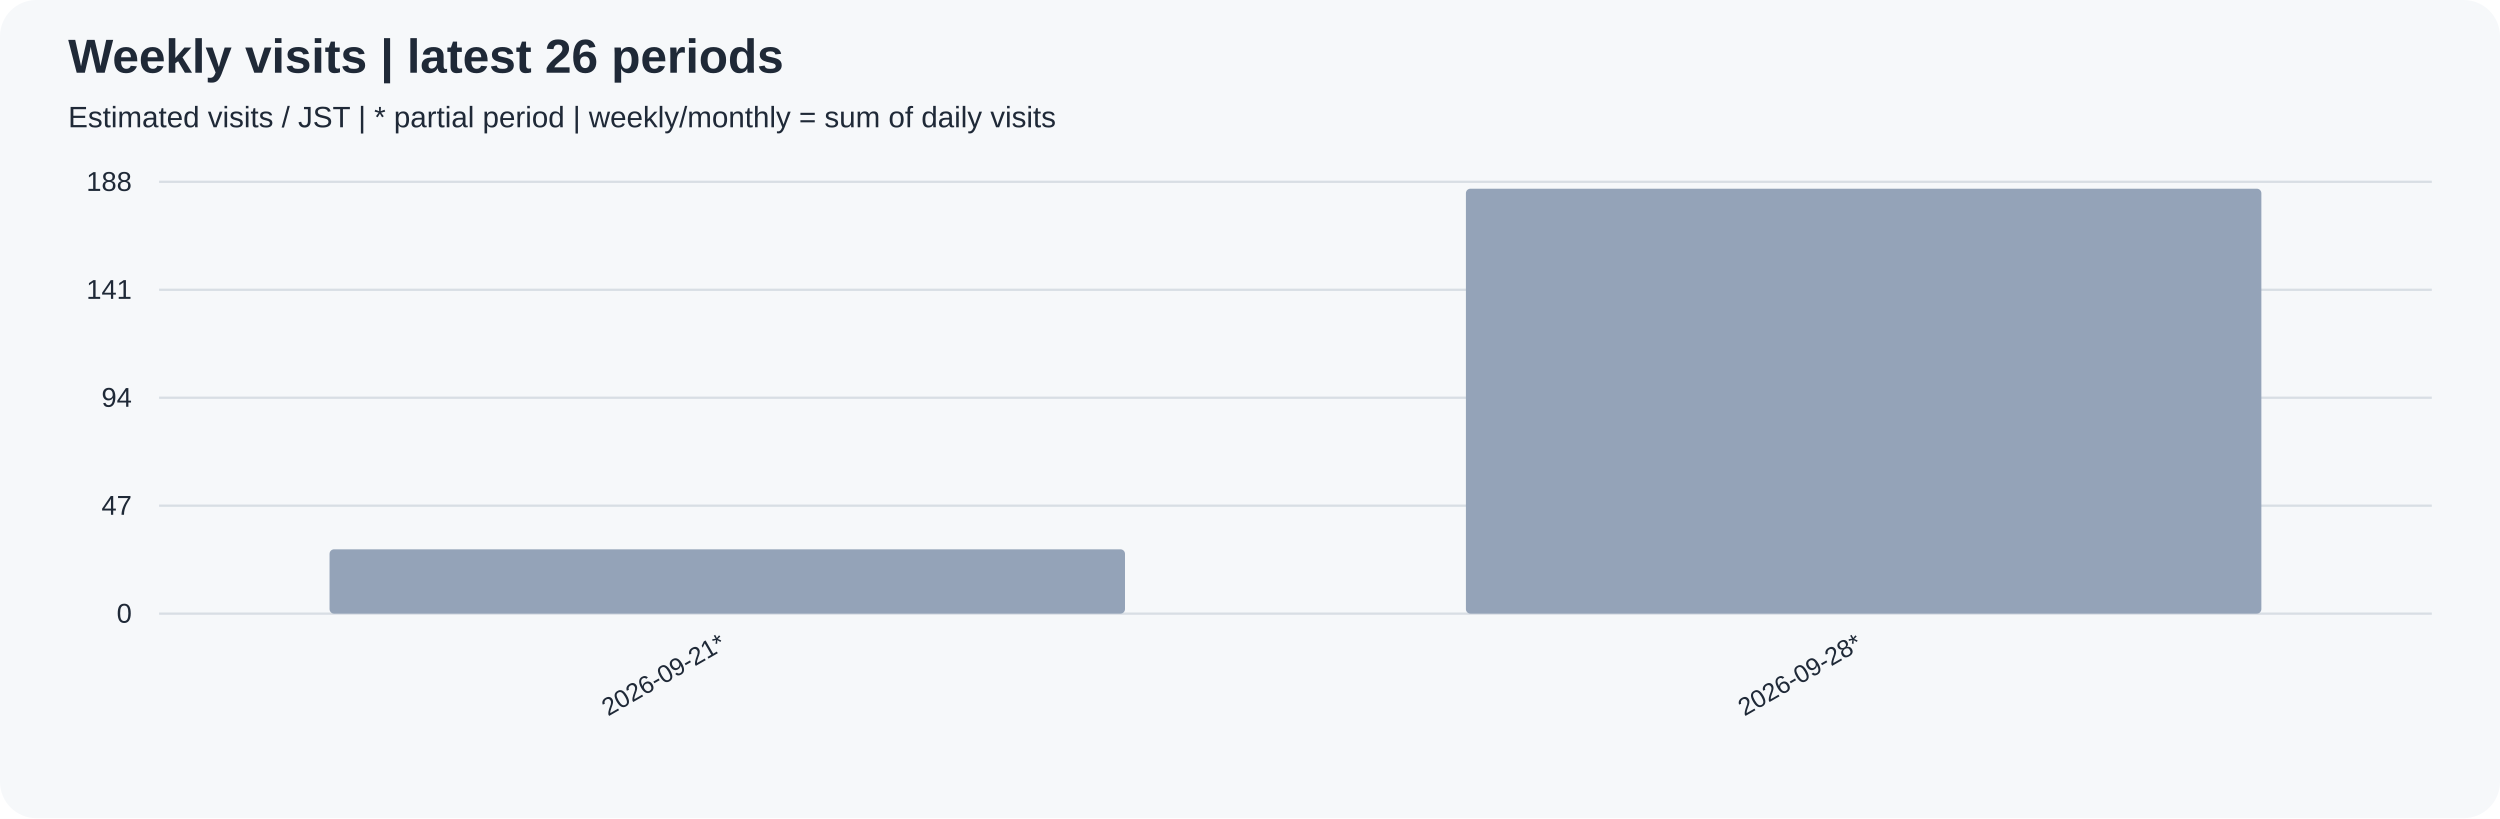
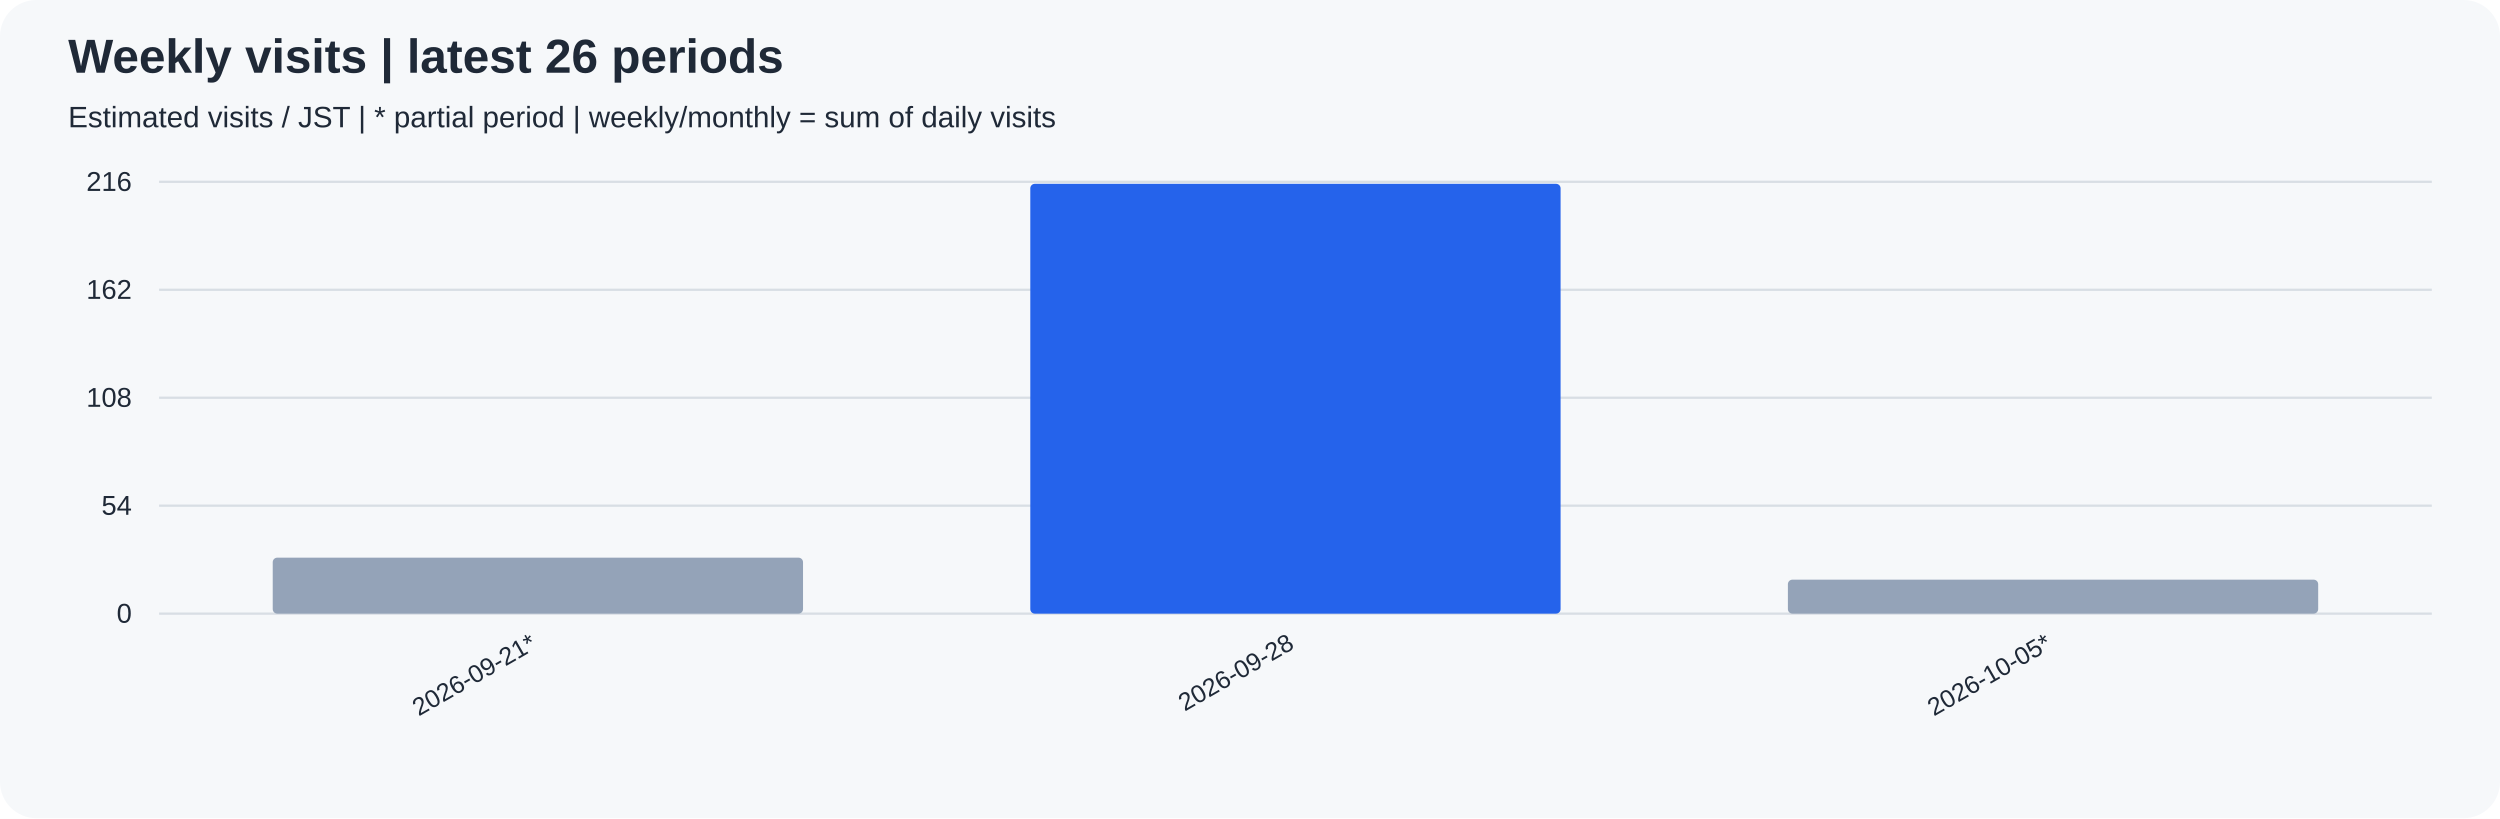
<svg xmlns="http://www.w3.org/2000/svg" width="1100" height="360" viewBox="0 0 1100 360" role="img">
  <rect width="100%" height="100%" rx="16" fill="#f6f8fa" />
  <g font-family="Arial, sans-serif" fill="#1f2937">
    <text x="30" y="32" font-size="21" font-weight="bold">Weekly visits | latest 26 periods</text>
    <text x="30" y="56" font-size="13">Estimated visits / JST | * partial period | weekly/monthly = sum of daily visits</text>
    <path d="M70 270.0 H1070" stroke="#d8dee4" />
    <text x="58" y="274.0" text-anchor="end" font-size="12">0</text>
    <path d="M70 222.5 H1070" stroke="#d8dee4" />
-     <text x="58" y="226.5" text-anchor="end" font-size="12">47</text>
+     <text x="58" y="226.5" text-anchor="end" font-size="12">54</text>
    <path d="M70 175.0 H1070" stroke="#d8dee4" />
-     <text x="58" y="179.0" text-anchor="end" font-size="12">94</text>
+     <text x="58" y="179.0" text-anchor="end" font-size="12">108</text>
    <path d="M70 127.5 H1070" stroke="#d8dee4" />
-     <text x="58" y="131.5" text-anchor="end" font-size="12">141</text>
+     <text x="58" y="131.5" text-anchor="end" font-size="12">162</text>
    <path d="M70 80.0 H1070" stroke="#d8dee4" />
-     <text x="58" y="84.0" text-anchor="end" font-size="12">188</text>
-     <rect x="145.00" y="241.70" width="350.00" height="28.30" rx="2" fill="#94a3b8" />
-     <text transform="translate(320.00,285) rotate(-30)" text-anchor="end" font-size="11">2026-09-21*</text>
-     <rect x="645.00" y="83.03" width="350.00" height="186.97" rx="2" fill="#94a3b8" />
-     <text transform="translate(820.00,285) rotate(-30)" text-anchor="end" font-size="11">2026-09-28*</text>
+     <text x="58" y="84.0" text-anchor="end" font-size="12">216</text>
+     <rect x="120.00" y="245.37" width="233.33" height="24.63" rx="2" fill="#94a3b8" />
+     <text transform="translate(236.67,285) rotate(-30)" text-anchor="end" font-size="11">2026-09-21*</text>
+     <rect x="453.33" y="80.88" width="233.33" height="189.12" rx="2" fill="#2563eb" />
+     <text transform="translate(570.00,285) rotate(-30)" text-anchor="end" font-size="11">2026-09-28</text>
+     <rect x="786.67" y="255.05" width="233.33" height="14.95" rx="2" fill="#94a3b8" />
+     <text transform="translate(903.33,285) rotate(-30)" text-anchor="end" font-size="11">2026-10-05*</text>
  </g>
</svg>
